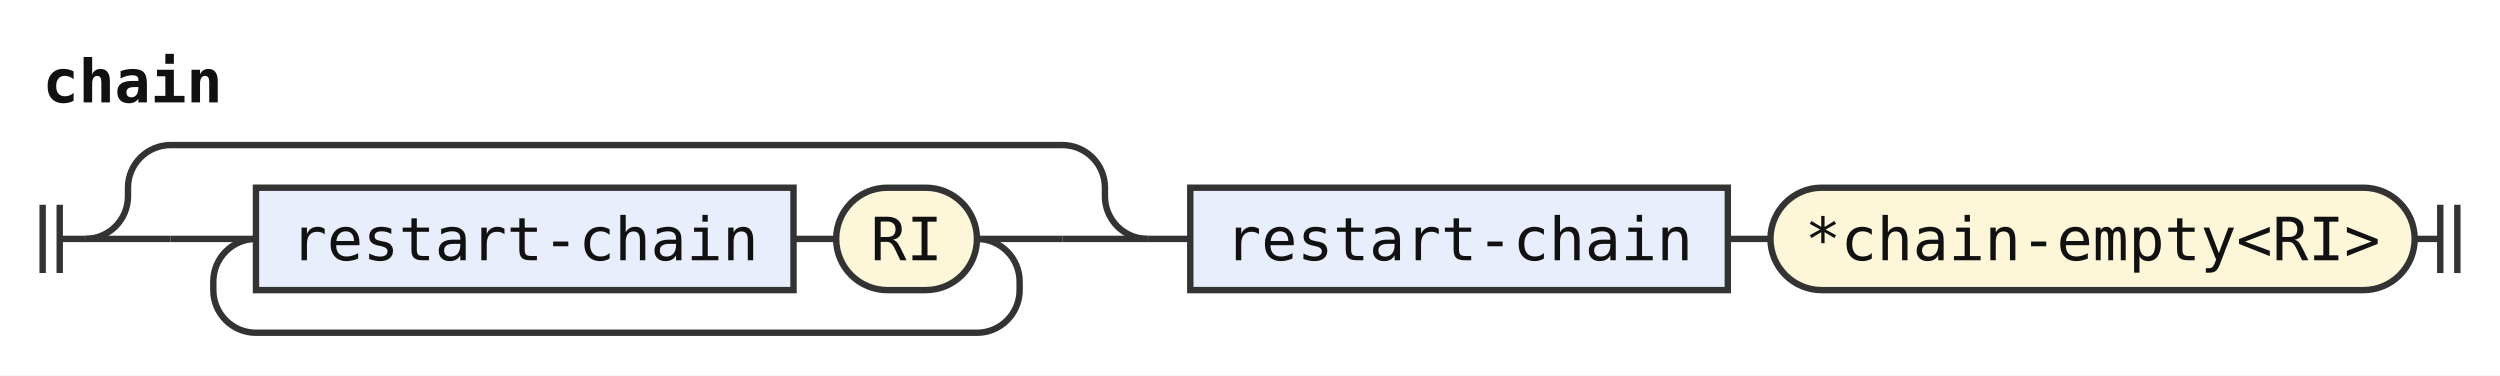
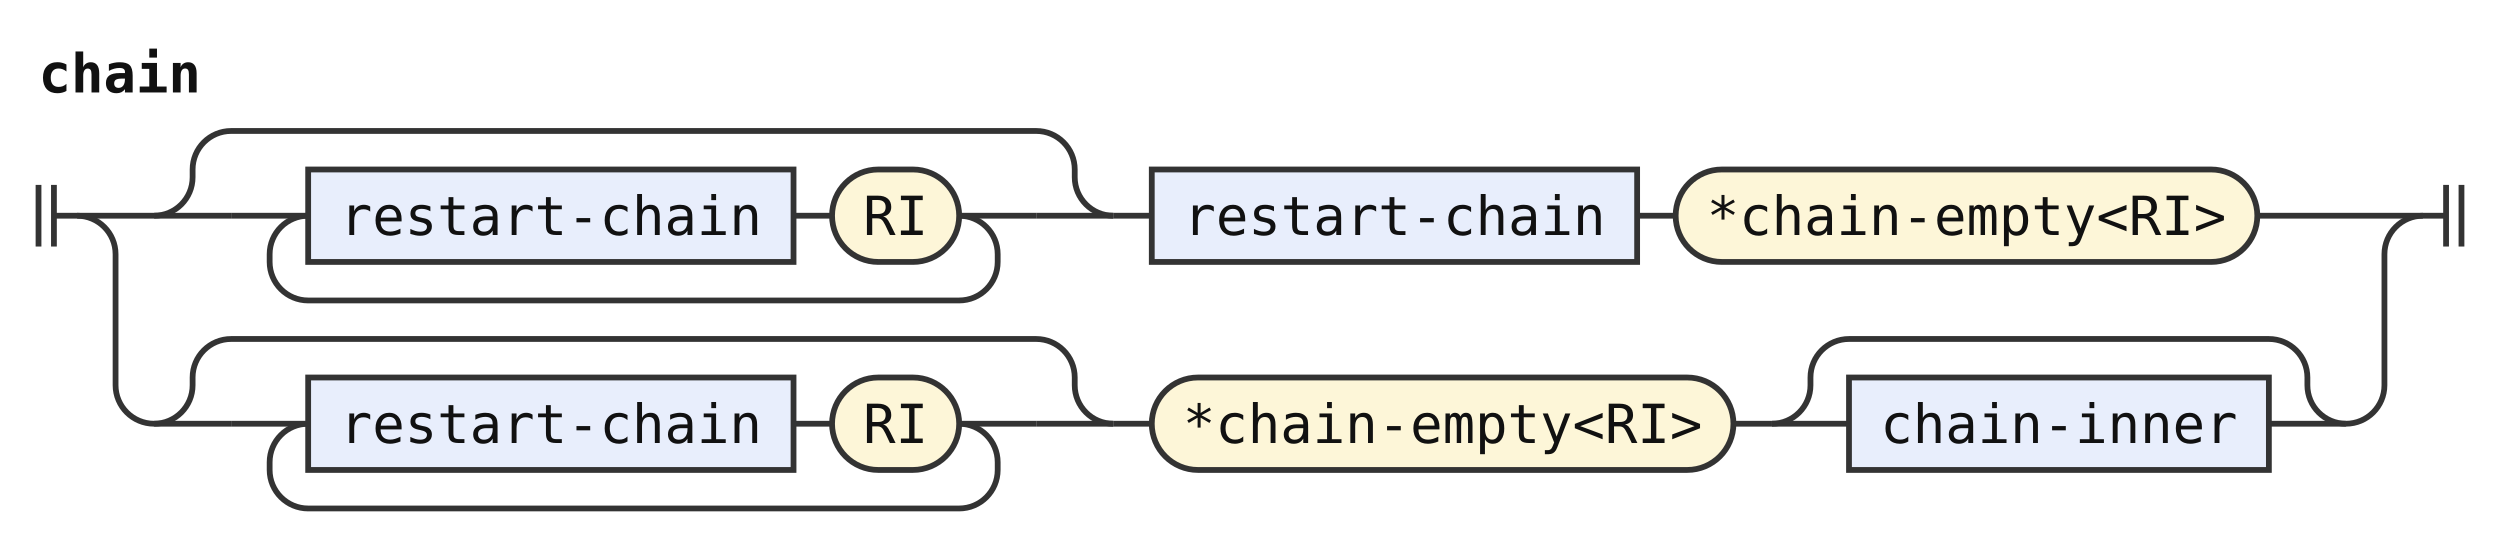
- <svg xmlns="http://www.w3.org/2000/svg" width="586" height="88" viewBox="0 0 586 88" role="img" aria-label="Railroad diagram of the rule chain">
+ <svg xmlns="http://www.w3.org/2000/svg" width="649" height="142" viewBox="0 0 649 142" role="img" aria-label="Railroad diagram of the rule chain">
  <style>path{fill:none;stroke:#333;stroke-width:1.5}.rule rect{fill:#e8eefc;stroke:#333;stroke-width:1.5}.terminal rect{fill:#fdf6d8;stroke:#333;stroke-width:1.5}text{font-family:ui-monospace,SFMono-Regular,Menlo,Consolas,"DejaVu Sans Mono","Liberation Mono",monospace;font-size:14px;fill:#111;text-anchor:middle}text.label{font-size:12px;font-style:italic;fill:#555;text-anchor:start}text.title{font-weight:bold;text-anchor:start}</style>
  <rect width="100%" height="100%" fill="#fff" />
  <text class="title" x="10" y="24" textLength="42" lengthAdjust="spacingAndGlyphs">chain</text>
  <path d="M10 48v16m4 -16v16M14 56h6" />
  <path d="M20 56h20" />
  <path d="M40 56h20" />
+   <path d="M60 56h20" />
  <g class="rule">
-     <rect x="60" y="44" width="126" height="24" rx="0" />
-     <text x="123" y="61" textLength="109.2" lengthAdjust="spacingAndGlyphs">restart-chain</text>
+     <rect x="80" y="44" width="126" height="24" rx="0" />
+     <text x="143" y="61" textLength="109.2" lengthAdjust="spacingAndGlyphs">restart-chain</text>
  </g>
-   <path d="M186 56h10" />
+   <path d="M206 56h10" />
  <g class="terminal">
-     <rect x="196" y="44" width="33" height="24" rx="12" />
-     <text x="212.5" y="61" textLength="16.8" lengthAdjust="spacingAndGlyphs">RI</text>
+     <rect x="216" y="44" width="33" height="24" rx="12" />
+     <text x="232.5" y="61" textLength="16.8" lengthAdjust="spacingAndGlyphs">RI</text>
  </g>
-   <path d="M229 56H249" />
-   <path d="M229 56a10 10 0 0 1 10 10V68a10 10 0 0 1 -10 10H60a10 10 0 0 1 -10 -10V66a10 10 0 0 1 10 -10" />
  <path d="M249 56H269" />
-   <path d="M20 56a10 10 0 0 0 10 -10V44a10 10 0 0 1 10 -10H249a10 10 0 0 1 10 10V46a10 10 0 0 0 10 10" />
-   <path d="M269 56h10" />
+   <path d="M249 56a10 10 0 0 1 10 10V68a10 10 0 0 1 -10 10H80a10 10 0 0 1 -10 -10V66a10 10 0 0 1 10 -10" />
+   <path d="M269 56H289" />
+   <path d="M40 56a10 10 0 0 0 10 -10V44a10 10 0 0 1 10 -10H269a10 10 0 0 1 10 10V46a10 10 0 0 0 10 10" />
+   <path d="M289 56h10" />
  <g class="rule">
-     <rect x="279" y="44" width="126" height="24" rx="0" />
-     <text x="342" y="61" textLength="109.2" lengthAdjust="spacingAndGlyphs">restart-chain</text>
+     <rect x="299" y="44" width="126" height="24" rx="0" />
+     <text x="362" y="61" textLength="109.2" lengthAdjust="spacingAndGlyphs">restart-chain</text>
  </g>
-   <path d="M405 56h10" />
+   <path d="M425 56h10" />
  <g class="terminal">
-     <rect x="415" y="44" width="151" height="24" rx="12" />
-     <text x="490.5" y="61" textLength="134.4" lengthAdjust="spacingAndGlyphs">*chain-empty&lt;RI&gt;</text>
+     <rect x="435" y="44" width="151" height="24" rx="12" />
+     <text x="510.5" y="61" textLength="134.4" lengthAdjust="spacingAndGlyphs">*chain-empty&lt;RI&gt;</text>
  </g>
-   <path d="M566 56h6m0 -8v16m4 -16v16" />
+   <path d="M586 56H629" />
+   <path d="M20 56a10 10 0 0 1 10 10V100a10 10 0 0 0 10 10" />
+   <path d="M40 110h20" />
+   <path d="M60 110h20" />
+   <g class="rule">
+     <rect x="80" y="98" width="126" height="24" rx="0" />
+     <text x="143" y="115" textLength="109.2" lengthAdjust="spacingAndGlyphs">restart-chain</text>
+   </g>
+   <path d="M206 110h10" />
+   <g class="terminal">
+     <rect x="216" y="98" width="33" height="24" rx="12" />
+     <text x="232.5" y="115" textLength="16.8" lengthAdjust="spacingAndGlyphs">RI</text>
+   </g>
+   <path d="M249 110H269" />
+   <path d="M249 110a10 10 0 0 1 10 10V122a10 10 0 0 1 -10 10H80a10 10 0 0 1 -10 -10V120a10 10 0 0 1 10 -10" />
+   <path d="M269 110H289" />
+   <path d="M40 110a10 10 0 0 0 10 -10V98a10 10 0 0 1 10 -10H269a10 10 0 0 1 10 10V100a10 10 0 0 0 10 10" />
+   <path d="M289 110h10" />
+   <g class="terminal">
+     <rect x="299" y="98" width="151" height="24" rx="12" />
+     <text x="374.5" y="115" textLength="134.4" lengthAdjust="spacingAndGlyphs">*chain-empty&lt;RI&gt;</text>
+   </g>
+   <path d="M450 110h10" />
+   <path d="M460 110h20" />
+   <g class="rule">
+     <rect x="480" y="98" width="109" height="24" rx="0" />
+     <text x="534.5" y="115" textLength="92.4" lengthAdjust="spacingAndGlyphs">chain-inner</text>
+   </g>
+   <path d="M589 110H609" />
+   <path d="M460 110a10 10 0 0 0 10 -10V98a10 10 0 0 1 10 -10H589a10 10 0 0 1 10 10V100a10 10 0 0 0 10 10" />
+   <path d="M609 110H609a10 10 0 0 0 10 -10V66a10 10 0 0 1 10 -10" />
+   <path d="M629 56h6m0 -8v16m4 -16v16" />
</svg>
